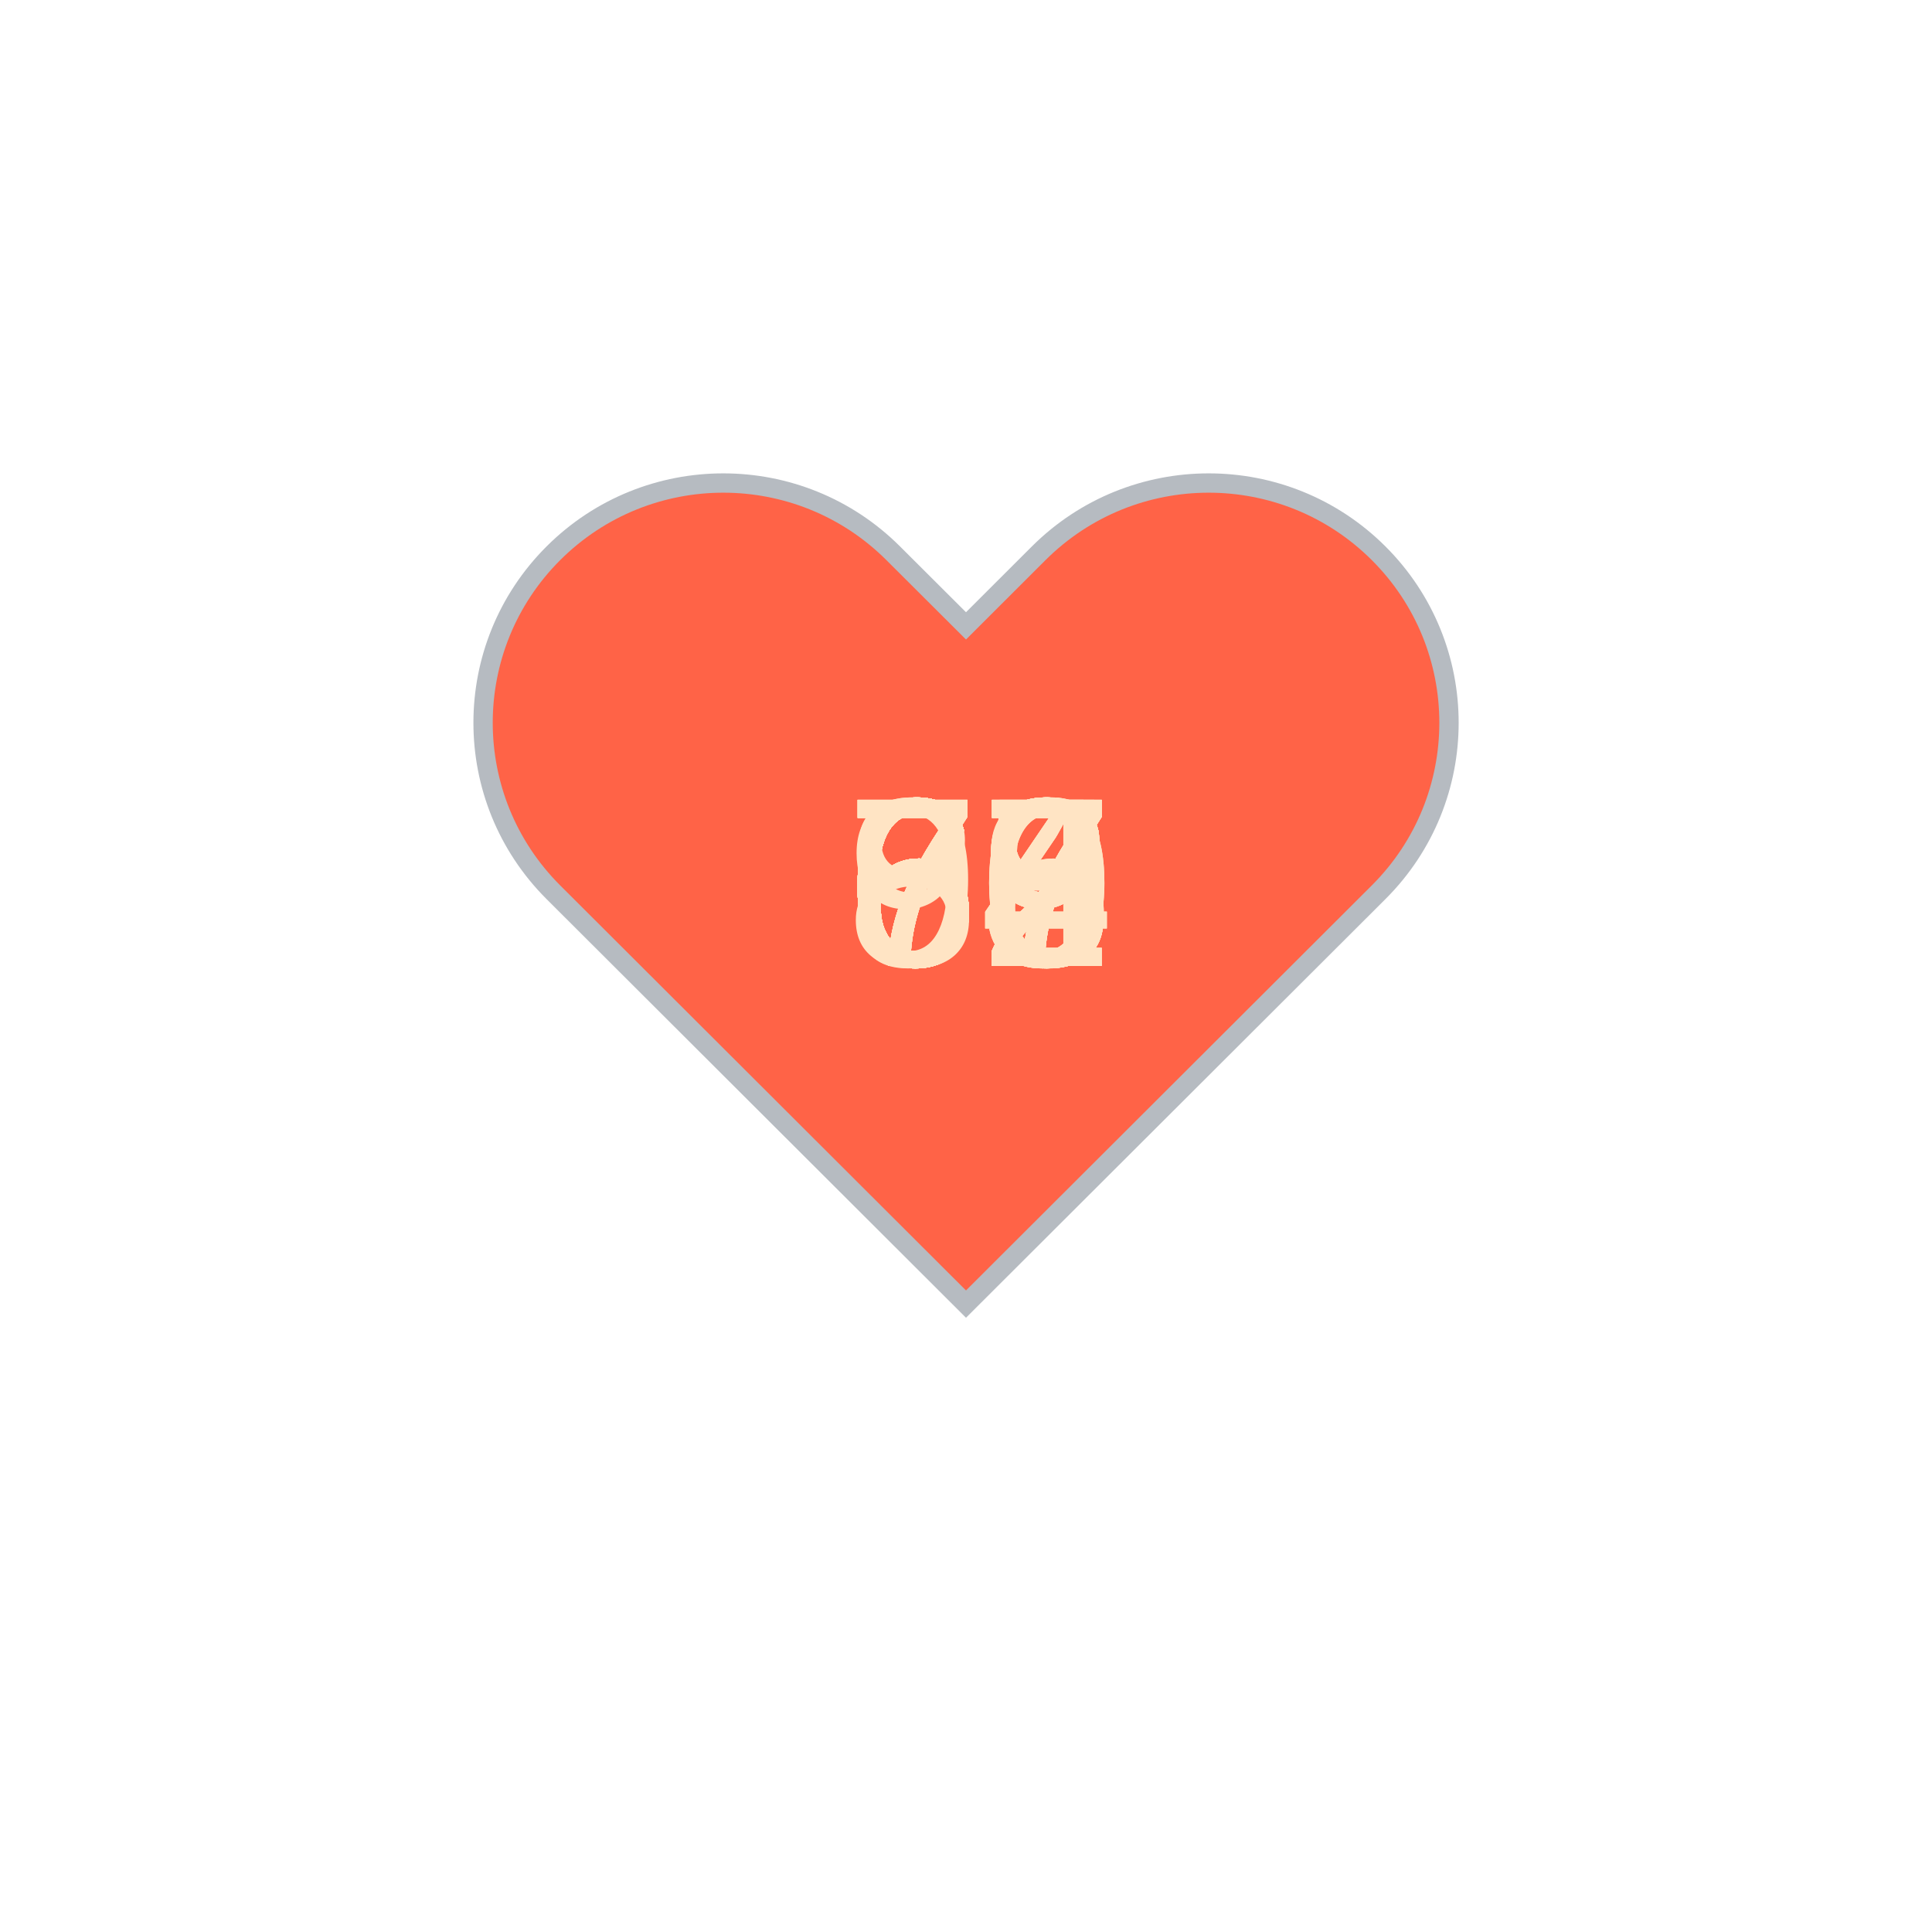
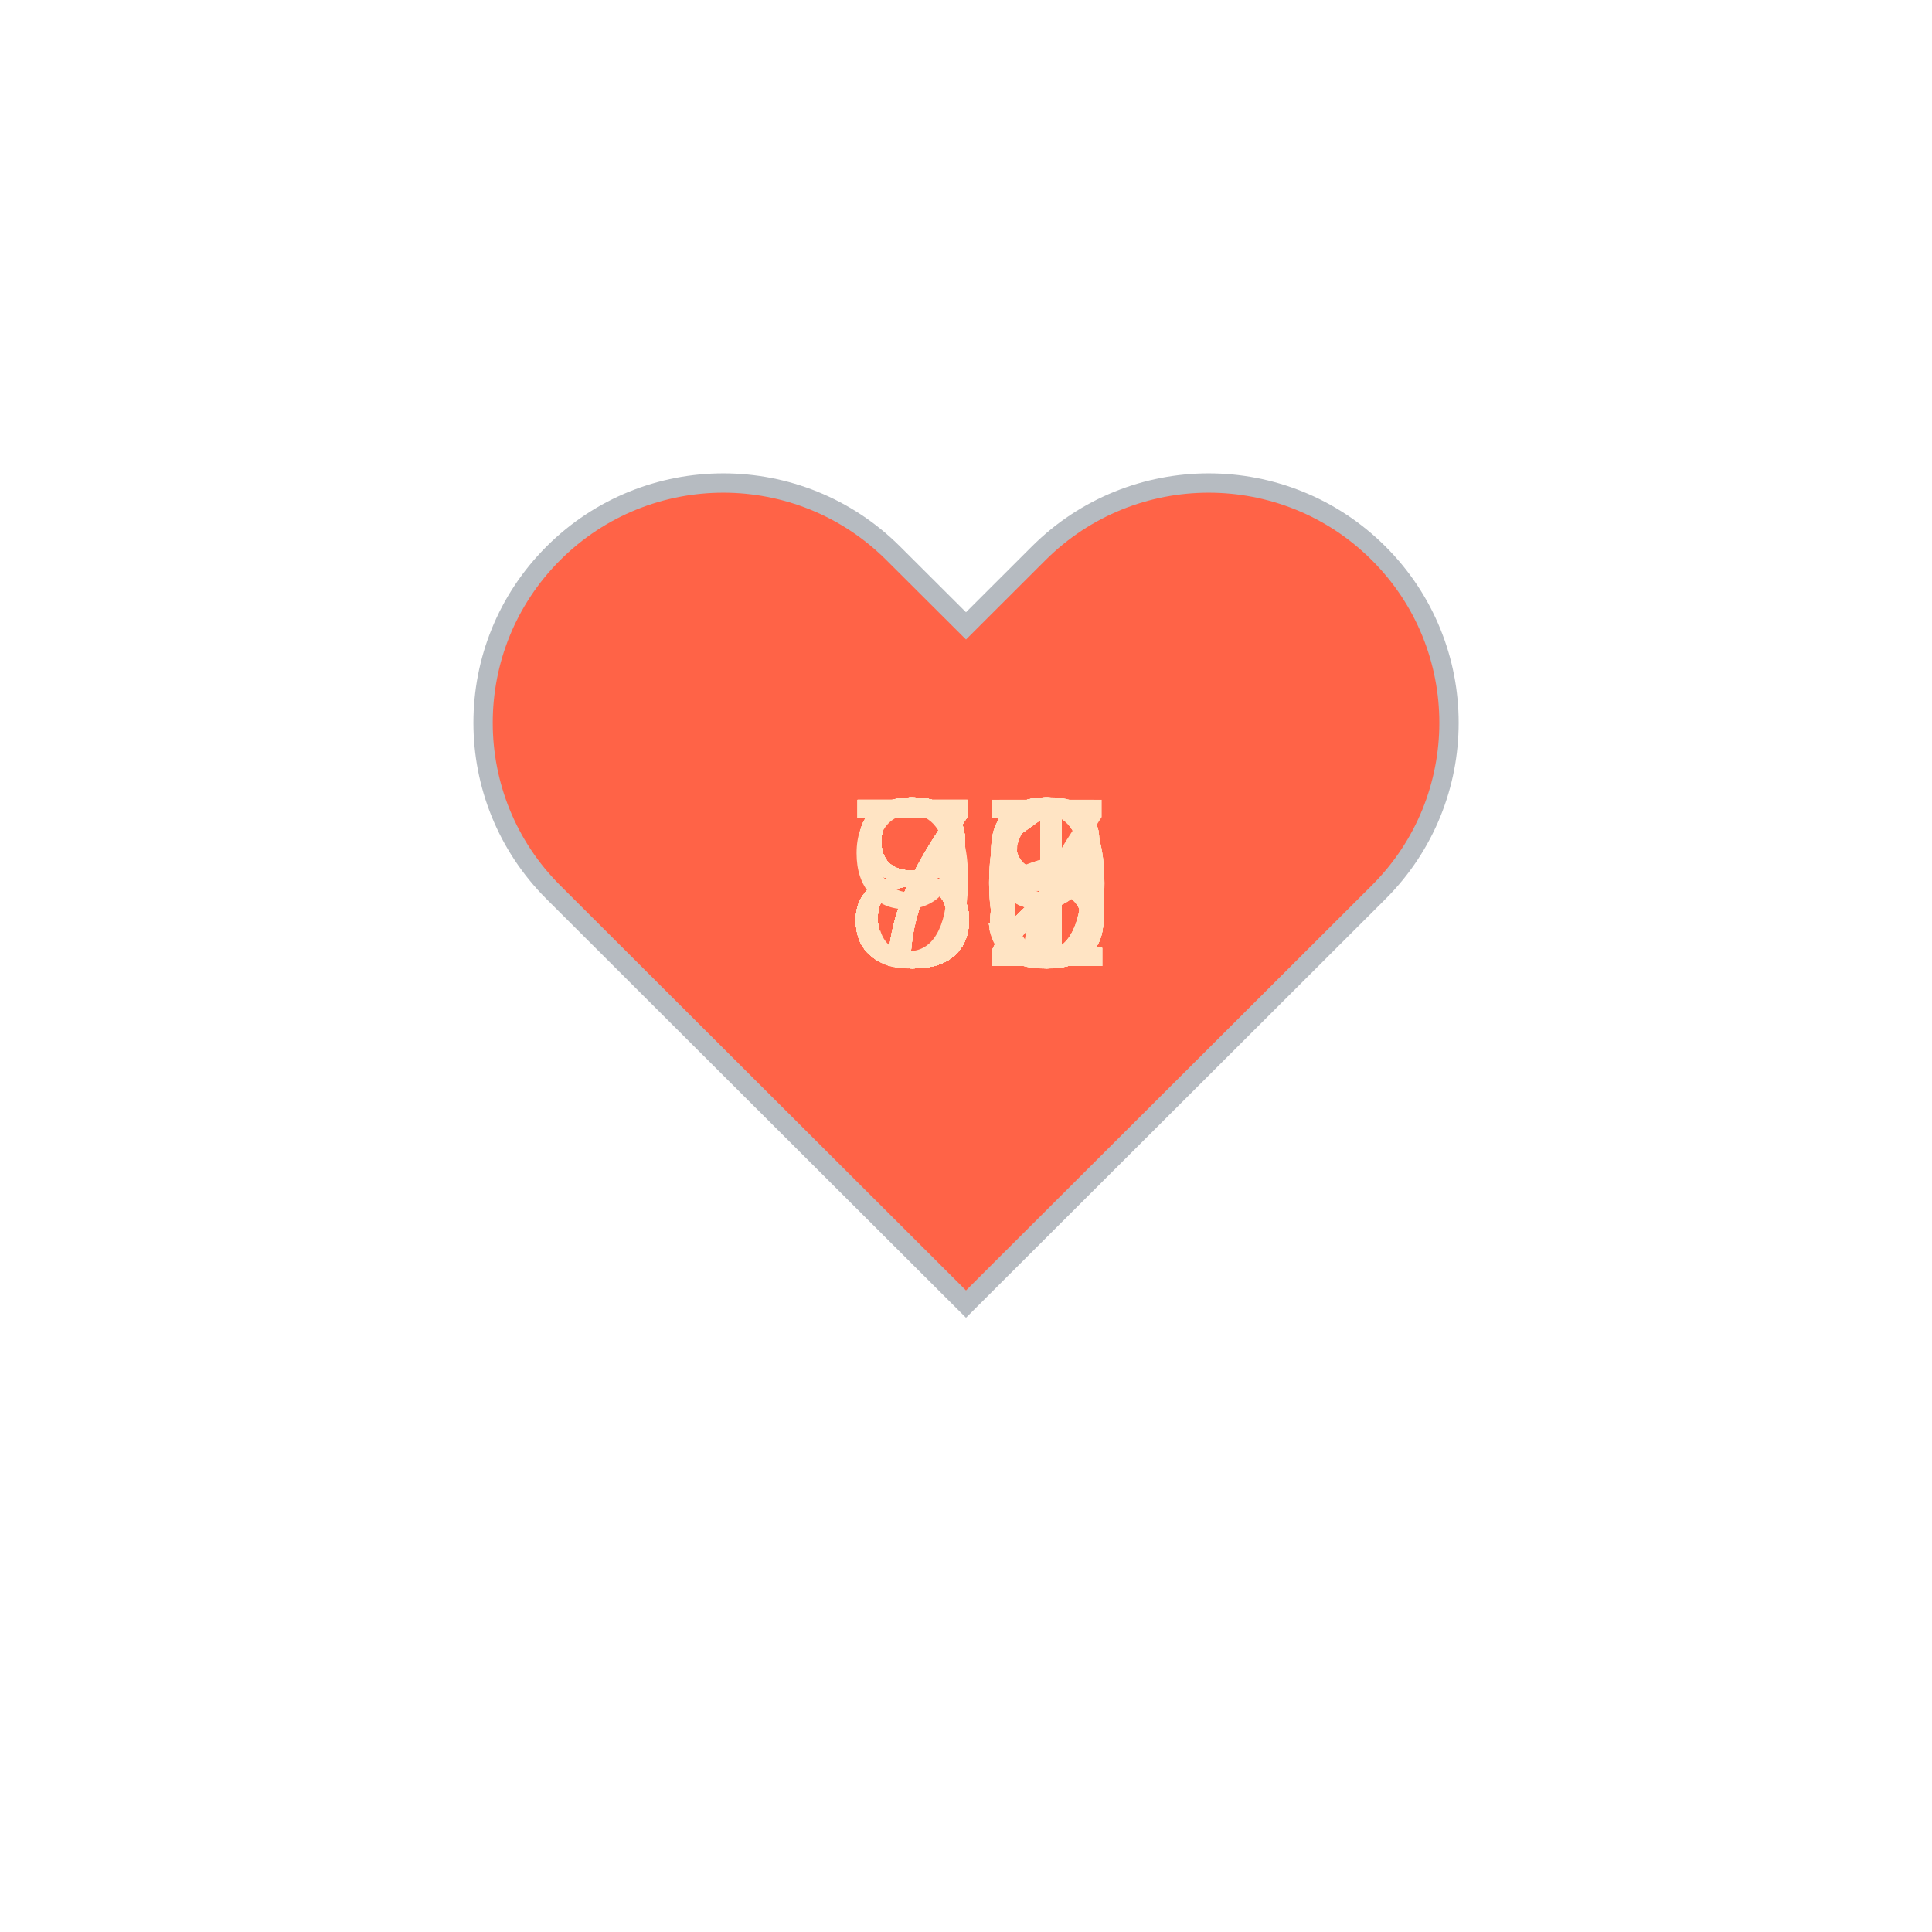
<svg xmlns="http://www.w3.org/2000/svg" baseProfile="full" height="150" version="1.1" viewBox="0,0,200,200" width="150">
  <defs />
  <g transform="translate(100 100)">
    <path d="M92.71,7.27L92.71,7.27c-9.71-9.69-25.46-9.69-35.18,0L50,14.79l-7.54-7.52C32.75-2.42,17-2.42,7.29,7.27v0 c-9.71,9.69-9.71,25.41,0,35.1L50,85l42.71-42.63C102.43,32.68,102.43,16.96,92.71,7.27z" fill="tomato" stroke="#B6BBC1" stroke-width="2" transform="translate(-50 -50)" />
    <animateTransform additive="sum" attributeName="transform" dur="1.2s" repeatCount="indefinite" type="scale" values="1; 1.5; 1.25; 1.5; 1.5; 1;" />
-     <text fill="bisque" style="font-size:25px; font-family:Arial" transform="translate(-12.5 0)">64<animate attributeName="visibility" dur="36.0s" keyTimes="0;0.03;0.07;0.1;0.13;0.17;0.2;0.23;0.27;0.3;0.33;0.37;0.4;0.43;0.47;0.5;0.53;0.57;0.6;0.63;0.67;0.7;0.73;0.77;0.8;0.83;0.87;0.9;0.93;0.97;1.0" repeatCount="indefinite" values="visible;hidden;hidden;hidden;hidden;hidden;hidden;hidden;hidden;hidden;hidden;hidden;hidden;hidden;hidden;hidden;hidden;hidden;hidden;hidden;hidden;hidden;hidden;hidden;hidden;hidden;hidden;hidden;hidden;hidden;hidden" />
+     <text fill="bisque" style="font-size:25px; font-family:Arial" transform="translate(-12.5 0)">81<animate attributeName="visibility" dur="36.0s" keyTimes="0;0.03;0.07;0.1;0.13;0.17;0.2;0.23;0.27;0.3;0.33;0.37;0.4;0.43;0.47;0.5;0.53;0.57;0.6;0.63;0.67;0.7;0.73;0.77;0.8;0.83;0.87;0.9;0.93;0.97;1.0" repeatCount="indefinite" values="visible;hidden;hidden;hidden;hidden;hidden;hidden;hidden;hidden;hidden;hidden;hidden;hidden;hidden;hidden;hidden;hidden;hidden;hidden;hidden;hidden;hidden;hidden;hidden;hidden;hidden;hidden;hidden;hidden;hidden;hidden" />
    </text>
-     <text fill="bisque" style="font-size:25px; font-family:Arial" transform="translate(-12.5 0)">64<animate attributeName="visibility" dur="36.0s" keyTimes="0;0.03;0.07;0.1;0.13;0.17;0.2;0.23;0.27;0.3;0.33;0.37;0.4;0.43;0.47;0.5;0.53;0.57;0.6;0.63;0.67;0.7;0.73;0.77;0.8;0.83;0.87;0.9;0.93;0.97;1.0" repeatCount="indefinite" values="hidden;visible;hidden;hidden;hidden;hidden;hidden;hidden;hidden;hidden;hidden;hidden;hidden;hidden;hidden;hidden;hidden;hidden;hidden;hidden;hidden;hidden;hidden;hidden;hidden;hidden;hidden;hidden;hidden;hidden;hidden" />
+     <text fill="bisque" style="font-size:25px; font-family:Arial" transform="translate(-12.5 0)">82<animate attributeName="visibility" dur="36.0s" keyTimes="0;0.03;0.07;0.1;0.13;0.17;0.2;0.23;0.27;0.3;0.33;0.37;0.4;0.43;0.47;0.5;0.53;0.57;0.6;0.63;0.67;0.7;0.73;0.77;0.8;0.83;0.87;0.9;0.93;0.97;1.0" repeatCount="indefinite" values="hidden;visible;hidden;hidden;hidden;hidden;hidden;hidden;hidden;hidden;hidden;hidden;hidden;hidden;hidden;hidden;hidden;hidden;hidden;hidden;hidden;hidden;hidden;hidden;hidden;hidden;hidden;hidden;hidden;hidden;hidden" />
    </text>
-     <text fill="bisque" style="font-size:25px; font-family:Arial" transform="translate(-12.5 0)">62<animate attributeName="visibility" dur="36.0s" keyTimes="0;0.03;0.07;0.1;0.13;0.17;0.2;0.23;0.27;0.3;0.33;0.37;0.4;0.43;0.47;0.5;0.53;0.57;0.6;0.63;0.67;0.7;0.73;0.77;0.8;0.83;0.87;0.9;0.93;0.97;1.0" repeatCount="indefinite" values="hidden;hidden;visible;hidden;hidden;hidden;hidden;hidden;hidden;hidden;hidden;hidden;hidden;hidden;hidden;hidden;hidden;hidden;hidden;hidden;hidden;hidden;hidden;hidden;hidden;hidden;hidden;hidden;hidden;hidden;hidden" />
+     <text fill="bisque" style="font-size:25px; font-family:Arial" transform="translate(-12.5 0)">81<animate attributeName="visibility" dur="36.0s" keyTimes="0;0.03;0.07;0.1;0.13;0.17;0.2;0.23;0.27;0.3;0.33;0.37;0.4;0.43;0.47;0.5;0.53;0.57;0.6;0.63;0.67;0.7;0.73;0.77;0.8;0.83;0.87;0.9;0.93;0.97;1.0" repeatCount="indefinite" values="hidden;hidden;visible;hidden;hidden;hidden;hidden;hidden;hidden;hidden;hidden;hidden;hidden;hidden;hidden;hidden;hidden;hidden;hidden;hidden;hidden;hidden;hidden;hidden;hidden;hidden;hidden;hidden;hidden;hidden;hidden" />
    </text>
-     <text fill="bisque" style="font-size:25px; font-family:Arial" transform="translate(-12.5 0)">64<animate attributeName="visibility" dur="36.0s" keyTimes="0;0.03;0.07;0.1;0.13;0.17;0.2;0.23;0.27;0.3;0.33;0.37;0.4;0.43;0.47;0.5;0.53;0.57;0.6;0.63;0.67;0.7;0.73;0.77;0.8;0.83;0.87;0.9;0.93;0.97;1.0" repeatCount="indefinite" values="hidden;hidden;hidden;visible;hidden;hidden;hidden;hidden;hidden;hidden;hidden;hidden;hidden;hidden;hidden;hidden;hidden;hidden;hidden;hidden;hidden;hidden;hidden;hidden;hidden;hidden;hidden;hidden;hidden;hidden;hidden" />
+     <text fill="bisque" style="font-size:25px; font-family:Arial" transform="translate(-12.5 0)">79<animate attributeName="visibility" dur="36.0s" keyTimes="0;0.03;0.07;0.1;0.13;0.17;0.2;0.23;0.27;0.3;0.33;0.37;0.4;0.43;0.47;0.5;0.53;0.57;0.6;0.63;0.67;0.7;0.73;0.77;0.8;0.83;0.87;0.9;0.93;0.97;1.0" repeatCount="indefinite" values="hidden;hidden;hidden;visible;hidden;hidden;hidden;hidden;hidden;hidden;hidden;hidden;hidden;hidden;hidden;hidden;hidden;hidden;hidden;hidden;hidden;hidden;hidden;hidden;hidden;hidden;hidden;hidden;hidden;hidden;hidden" />
    </text>
-     <text fill="bisque" style="font-size:25px; font-family:Arial" transform="translate(-12.5 0)">66<animate attributeName="visibility" dur="36.0s" keyTimes="0;0.03;0.07;0.1;0.13;0.17;0.2;0.23;0.27;0.3;0.33;0.37;0.4;0.43;0.47;0.5;0.53;0.57;0.6;0.63;0.67;0.7;0.73;0.77;0.8;0.83;0.87;0.9;0.93;0.97;1.0" repeatCount="indefinite" values="hidden;hidden;hidden;hidden;visible;hidden;hidden;hidden;hidden;hidden;hidden;hidden;hidden;hidden;hidden;hidden;hidden;hidden;hidden;hidden;hidden;hidden;hidden;hidden;hidden;hidden;hidden;hidden;hidden;hidden;hidden" />
+     <text fill="bisque" style="font-size:25px; font-family:Arial" transform="translate(-12.5 0)">78<animate attributeName="visibility" dur="36.0s" keyTimes="0;0.03;0.07;0.1;0.13;0.17;0.2;0.23;0.27;0.3;0.33;0.37;0.4;0.43;0.47;0.5;0.53;0.57;0.6;0.63;0.67;0.7;0.73;0.77;0.8;0.83;0.87;0.9;0.93;0.97;1.0" repeatCount="indefinite" values="hidden;hidden;hidden;hidden;visible;hidden;hidden;hidden;hidden;hidden;hidden;hidden;hidden;hidden;hidden;hidden;hidden;hidden;hidden;hidden;hidden;hidden;hidden;hidden;hidden;hidden;hidden;hidden;hidden;hidden;hidden" />
    </text>
-     <text fill="bisque" style="font-size:25px; font-family:Arial" transform="translate(-12.5 0)">65<animate attributeName="visibility" dur="36.0s" keyTimes="0;0.03;0.07;0.1;0.13;0.17;0.2;0.23;0.27;0.3;0.33;0.37;0.4;0.43;0.47;0.5;0.53;0.57;0.6;0.63;0.67;0.7;0.73;0.77;0.8;0.83;0.87;0.9;0.93;0.97;1.0" repeatCount="indefinite" values="hidden;hidden;hidden;hidden;hidden;visible;hidden;hidden;hidden;hidden;hidden;hidden;hidden;hidden;hidden;hidden;hidden;hidden;hidden;hidden;hidden;hidden;hidden;hidden;hidden;hidden;hidden;hidden;hidden;hidden;hidden" />
+     <text fill="bisque" style="font-size:25px; font-family:Arial" transform="translate(-12.5 0)">78<animate attributeName="visibility" dur="36.0s" keyTimes="0;0.03;0.07;0.1;0.13;0.17;0.2;0.23;0.27;0.3;0.33;0.37;0.4;0.43;0.47;0.5;0.53;0.57;0.6;0.63;0.67;0.7;0.73;0.77;0.8;0.83;0.87;0.9;0.93;0.97;1.0" repeatCount="indefinite" values="hidden;hidden;hidden;hidden;hidden;visible;hidden;hidden;hidden;hidden;hidden;hidden;hidden;hidden;hidden;hidden;hidden;hidden;hidden;hidden;hidden;hidden;hidden;hidden;hidden;hidden;hidden;hidden;hidden;hidden;hidden" />
    </text>
-     <text fill="bisque" style="font-size:25px; font-family:Arial" transform="translate(-12.5 0)">67<animate attributeName="visibility" dur="36.0s" keyTimes="0;0.03;0.07;0.1;0.13;0.17;0.2;0.23;0.27;0.3;0.33;0.37;0.4;0.43;0.47;0.5;0.53;0.57;0.6;0.63;0.67;0.7;0.73;0.77;0.8;0.83;0.87;0.9;0.93;0.97;1.0" repeatCount="indefinite" values="hidden;hidden;hidden;hidden;hidden;hidden;visible;hidden;hidden;hidden;hidden;hidden;hidden;hidden;hidden;hidden;hidden;hidden;hidden;hidden;hidden;hidden;hidden;hidden;hidden;hidden;hidden;hidden;hidden;hidden;hidden" />
+     <text fill="bisque" style="font-size:25px; font-family:Arial" transform="translate(-12.5 0)">79<animate attributeName="visibility" dur="36.0s" keyTimes="0;0.03;0.07;0.1;0.13;0.17;0.2;0.23;0.27;0.3;0.33;0.37;0.4;0.43;0.47;0.5;0.53;0.57;0.6;0.63;0.67;0.7;0.73;0.77;0.8;0.83;0.87;0.9;0.93;0.97;1.0" repeatCount="indefinite" values="hidden;hidden;hidden;hidden;hidden;hidden;visible;hidden;hidden;hidden;hidden;hidden;hidden;hidden;hidden;hidden;hidden;hidden;hidden;hidden;hidden;hidden;hidden;hidden;hidden;hidden;hidden;hidden;hidden;hidden;hidden" />
    </text>
-     <text fill="bisque" style="font-size:25px; font-family:Arial" transform="translate(-12.5 0)">72<animate attributeName="visibility" dur="36.0s" keyTimes="0;0.03;0.07;0.1;0.13;0.17;0.2;0.23;0.27;0.3;0.33;0.37;0.4;0.43;0.47;0.5;0.53;0.57;0.6;0.63;0.67;0.7;0.73;0.77;0.8;0.83;0.87;0.9;0.93;0.97;1.0" repeatCount="indefinite" values="hidden;hidden;hidden;hidden;hidden;hidden;hidden;visible;hidden;hidden;hidden;hidden;hidden;hidden;hidden;hidden;hidden;hidden;hidden;hidden;hidden;hidden;hidden;hidden;hidden;hidden;hidden;hidden;hidden;hidden;hidden" />
+     <text fill="bisque" style="font-size:25px; font-family:Arial" transform="translate(-12.5 0)">82<animate attributeName="visibility" dur="36.0s" keyTimes="0;0.03;0.07;0.1;0.13;0.17;0.2;0.23;0.27;0.3;0.33;0.37;0.4;0.43;0.47;0.5;0.53;0.57;0.6;0.63;0.67;0.7;0.73;0.77;0.8;0.83;0.87;0.9;0.93;0.97;1.0" repeatCount="indefinite" values="hidden;hidden;hidden;hidden;hidden;hidden;hidden;visible;hidden;hidden;hidden;hidden;hidden;hidden;hidden;hidden;hidden;hidden;hidden;hidden;hidden;hidden;hidden;hidden;hidden;hidden;hidden;hidden;hidden;hidden;hidden" />
    </text>
-     <text fill="bisque" style="font-size:25px; font-family:Arial" transform="translate(-12.5 0)">72<animate attributeName="visibility" dur="36.0s" keyTimes="0;0.03;0.07;0.1;0.13;0.17;0.2;0.23;0.27;0.3;0.33;0.37;0.4;0.43;0.47;0.5;0.53;0.57;0.6;0.63;0.67;0.7;0.73;0.77;0.8;0.83;0.87;0.9;0.93;0.97;1.0" repeatCount="indefinite" values="hidden;hidden;hidden;hidden;hidden;hidden;hidden;hidden;visible;hidden;hidden;hidden;hidden;hidden;hidden;hidden;hidden;hidden;hidden;hidden;hidden;hidden;hidden;hidden;hidden;hidden;hidden;hidden;hidden;hidden;hidden" />
+     <text fill="bisque" style="font-size:25px; font-family:Arial" transform="translate(-12.5 0)">80<animate attributeName="visibility" dur="36.0s" keyTimes="0;0.03;0.07;0.1;0.13;0.17;0.2;0.23;0.27;0.3;0.33;0.37;0.4;0.43;0.47;0.5;0.53;0.57;0.6;0.63;0.67;0.7;0.73;0.77;0.8;0.83;0.87;0.9;0.93;0.97;1.0" repeatCount="indefinite" values="hidden;hidden;hidden;hidden;hidden;hidden;hidden;hidden;visible;hidden;hidden;hidden;hidden;hidden;hidden;hidden;hidden;hidden;hidden;hidden;hidden;hidden;hidden;hidden;hidden;hidden;hidden;hidden;hidden;hidden;hidden" />
    </text>
-     <text fill="bisque" style="font-size:25px; font-family:Arial" transform="translate(-12.5 0)">68<animate attributeName="visibility" dur="36.0s" keyTimes="0;0.03;0.07;0.1;0.13;0.17;0.2;0.23;0.27;0.3;0.33;0.37;0.4;0.43;0.47;0.5;0.53;0.57;0.6;0.63;0.67;0.7;0.73;0.77;0.8;0.83;0.87;0.9;0.93;0.97;1.0" repeatCount="indefinite" values="hidden;hidden;hidden;hidden;hidden;hidden;hidden;hidden;hidden;visible;hidden;hidden;hidden;hidden;hidden;hidden;hidden;hidden;hidden;hidden;hidden;hidden;hidden;hidden;hidden;hidden;hidden;hidden;hidden;hidden;hidden" />
+     <text fill="bisque" style="font-size:25px; font-family:Arial" transform="translate(-12.5 0)">76<animate attributeName="visibility" dur="36.0s" keyTimes="0;0.03;0.07;0.1;0.13;0.17;0.2;0.23;0.27;0.3;0.33;0.37;0.4;0.43;0.47;0.5;0.53;0.57;0.6;0.63;0.67;0.7;0.73;0.77;0.8;0.83;0.87;0.9;0.93;0.97;1.0" repeatCount="indefinite" values="hidden;hidden;hidden;hidden;hidden;hidden;hidden;hidden;hidden;visible;hidden;hidden;hidden;hidden;hidden;hidden;hidden;hidden;hidden;hidden;hidden;hidden;hidden;hidden;hidden;hidden;hidden;hidden;hidden;hidden;hidden" />
    </text>
-     <text fill="bisque" style="font-size:25px; font-family:Arial" transform="translate(-12.5 0)">69<animate attributeName="visibility" dur="36.0s" keyTimes="0;0.03;0.07;0.1;0.13;0.17;0.2;0.23;0.27;0.3;0.33;0.37;0.4;0.43;0.47;0.5;0.53;0.57;0.6;0.63;0.67;0.7;0.73;0.77;0.8;0.83;0.87;0.9;0.93;0.97;1.0" repeatCount="indefinite" values="hidden;hidden;hidden;hidden;hidden;hidden;hidden;hidden;hidden;hidden;visible;hidden;hidden;hidden;hidden;hidden;hidden;hidden;hidden;hidden;hidden;hidden;hidden;hidden;hidden;hidden;hidden;hidden;hidden;hidden;hidden" />
+     <text fill="bisque" style="font-size:25px; font-family:Arial" transform="translate(-12.5 0)">81<animate attributeName="visibility" dur="36.0s" keyTimes="0;0.03;0.07;0.1;0.13;0.17;0.2;0.23;0.27;0.3;0.33;0.37;0.4;0.43;0.47;0.5;0.53;0.57;0.6;0.63;0.67;0.7;0.73;0.77;0.8;0.83;0.87;0.9;0.93;0.97;1.0" repeatCount="indefinite" values="hidden;hidden;hidden;hidden;hidden;hidden;hidden;hidden;hidden;hidden;visible;hidden;hidden;hidden;hidden;hidden;hidden;hidden;hidden;hidden;hidden;hidden;hidden;hidden;hidden;hidden;hidden;hidden;hidden;hidden;hidden" />
    </text>
-     <text fill="bisque" style="font-size:25px; font-family:Arial" transform="translate(-12.5 0)">77<animate attributeName="visibility" dur="36.0s" keyTimes="0;0.03;0.07;0.1;0.13;0.17;0.2;0.23;0.27;0.3;0.33;0.37;0.4;0.43;0.47;0.5;0.53;0.57;0.6;0.63;0.67;0.7;0.73;0.77;0.8;0.83;0.87;0.9;0.93;0.97;1.0" repeatCount="indefinite" values="hidden;hidden;hidden;hidden;hidden;hidden;hidden;hidden;hidden;hidden;hidden;visible;hidden;hidden;hidden;hidden;hidden;hidden;hidden;hidden;hidden;hidden;hidden;hidden;hidden;hidden;hidden;hidden;hidden;hidden;hidden" />
+     <text fill="bisque" style="font-size:25px; font-family:Arial" transform="translate(-12.5 0)">83<animate attributeName="visibility" dur="36.0s" keyTimes="0;0.03;0.07;0.1;0.13;0.17;0.2;0.23;0.27;0.3;0.33;0.37;0.4;0.43;0.47;0.5;0.53;0.57;0.6;0.63;0.67;0.7;0.73;0.77;0.8;0.83;0.87;0.9;0.93;0.97;1.0" repeatCount="indefinite" values="hidden;hidden;hidden;hidden;hidden;hidden;hidden;hidden;hidden;hidden;hidden;visible;hidden;hidden;hidden;hidden;hidden;hidden;hidden;hidden;hidden;hidden;hidden;hidden;hidden;hidden;hidden;hidden;hidden;hidden;hidden" />
    </text>
-     <text fill="bisque" style="font-size:25px; font-family:Arial" transform="translate(-12.5 0)">69<animate attributeName="visibility" dur="36.0s" keyTimes="0;0.03;0.07;0.1;0.13;0.17;0.2;0.23;0.27;0.3;0.33;0.37;0.4;0.43;0.47;0.5;0.53;0.57;0.6;0.63;0.67;0.7;0.73;0.77;0.8;0.83;0.87;0.9;0.93;0.97;1.0" repeatCount="indefinite" values="hidden;hidden;hidden;hidden;hidden;hidden;hidden;hidden;hidden;hidden;hidden;hidden;visible;hidden;hidden;hidden;hidden;hidden;hidden;hidden;hidden;hidden;hidden;hidden;hidden;hidden;hidden;hidden;hidden;hidden;hidden" />
+     <text fill="bisque" style="font-size:25px; font-family:Arial" transform="translate(-12.5 0)">81<animate attributeName="visibility" dur="36.0s" keyTimes="0;0.03;0.07;0.1;0.13;0.17;0.2;0.23;0.27;0.3;0.33;0.37;0.4;0.43;0.47;0.5;0.53;0.57;0.6;0.63;0.67;0.7;0.73;0.77;0.8;0.83;0.87;0.9;0.93;0.97;1.0" repeatCount="indefinite" values="hidden;hidden;hidden;hidden;hidden;hidden;hidden;hidden;hidden;hidden;hidden;hidden;visible;hidden;hidden;hidden;hidden;hidden;hidden;hidden;hidden;hidden;hidden;hidden;hidden;hidden;hidden;hidden;hidden;hidden;hidden" />
    </text>
-     <text fill="bisque" style="font-size:25px; font-family:Arial" transform="translate(-12.5 0)">68<animate attributeName="visibility" dur="36.0s" keyTimes="0;0.03;0.07;0.1;0.13;0.17;0.2;0.23;0.27;0.3;0.33;0.37;0.4;0.43;0.47;0.5;0.53;0.57;0.6;0.63;0.67;0.7;0.73;0.77;0.8;0.83;0.87;0.9;0.93;0.97;1.0" repeatCount="indefinite" values="hidden;hidden;hidden;hidden;hidden;hidden;hidden;hidden;hidden;hidden;hidden;hidden;hidden;visible;hidden;hidden;hidden;hidden;hidden;hidden;hidden;hidden;hidden;hidden;hidden;hidden;hidden;hidden;hidden;hidden;hidden" />
+     <text fill="bisque" style="font-size:25px; font-family:Arial" transform="translate(-12.5 0)">81<animate attributeName="visibility" dur="36.0s" keyTimes="0;0.03;0.07;0.1;0.13;0.17;0.2;0.23;0.27;0.3;0.33;0.37;0.4;0.43;0.47;0.5;0.53;0.57;0.6;0.63;0.67;0.7;0.73;0.77;0.8;0.83;0.87;0.9;0.93;0.97;1.0" repeatCount="indefinite" values="hidden;hidden;hidden;hidden;hidden;hidden;hidden;hidden;hidden;hidden;hidden;hidden;hidden;visible;hidden;hidden;hidden;hidden;hidden;hidden;hidden;hidden;hidden;hidden;hidden;hidden;hidden;hidden;hidden;hidden;hidden" />
    </text>
-     <text fill="bisque" style="font-size:25px; font-family:Arial" transform="translate(-12.5 0)">70<animate attributeName="visibility" dur="36.0s" keyTimes="0;0.03;0.07;0.1;0.13;0.17;0.2;0.23;0.27;0.3;0.33;0.37;0.4;0.43;0.47;0.5;0.53;0.57;0.6;0.63;0.67;0.7;0.73;0.77;0.8;0.83;0.87;0.9;0.93;0.97;1.0" repeatCount="indefinite" values="hidden;hidden;hidden;hidden;hidden;hidden;hidden;hidden;hidden;hidden;hidden;hidden;hidden;hidden;visible;hidden;hidden;hidden;hidden;hidden;hidden;hidden;hidden;hidden;hidden;hidden;hidden;hidden;hidden;hidden;hidden" />
+     <text fill="bisque" style="font-size:25px; font-family:Arial" transform="translate(-12.5 0)">83<animate attributeName="visibility" dur="36.0s" keyTimes="0;0.03;0.07;0.1;0.13;0.17;0.2;0.23;0.27;0.3;0.33;0.37;0.4;0.43;0.47;0.5;0.53;0.57;0.6;0.63;0.67;0.7;0.73;0.77;0.8;0.83;0.87;0.9;0.93;0.97;1.0" repeatCount="indefinite" values="hidden;hidden;hidden;hidden;hidden;hidden;hidden;hidden;hidden;hidden;hidden;hidden;hidden;hidden;visible;hidden;hidden;hidden;hidden;hidden;hidden;hidden;hidden;hidden;hidden;hidden;hidden;hidden;hidden;hidden;hidden" />
    </text>
-     <text fill="bisque" style="font-size:25px; font-family:Arial" transform="translate(-12.5 0)">68<animate attributeName="visibility" dur="36.0s" keyTimes="0;0.03;0.07;0.1;0.13;0.17;0.2;0.23;0.27;0.3;0.33;0.37;0.4;0.43;0.47;0.5;0.53;0.57;0.6;0.63;0.67;0.7;0.73;0.77;0.8;0.83;0.87;0.9;0.93;0.97;1.0" repeatCount="indefinite" values="hidden;hidden;hidden;hidden;hidden;hidden;hidden;hidden;hidden;hidden;hidden;hidden;hidden;hidden;hidden;visible;hidden;hidden;hidden;hidden;hidden;hidden;hidden;hidden;hidden;hidden;hidden;hidden;hidden;hidden;hidden" />
+     <text fill="bisque" style="font-size:25px; font-family:Arial" transform="translate(-12.5 0)">75<animate attributeName="visibility" dur="36.0s" keyTimes="0;0.03;0.07;0.1;0.13;0.17;0.2;0.23;0.27;0.3;0.33;0.37;0.4;0.43;0.47;0.5;0.53;0.57;0.6;0.63;0.67;0.7;0.73;0.77;0.8;0.83;0.87;0.9;0.93;0.97;1.0" repeatCount="indefinite" values="hidden;hidden;hidden;hidden;hidden;hidden;hidden;hidden;hidden;hidden;hidden;hidden;hidden;hidden;hidden;visible;hidden;hidden;hidden;hidden;hidden;hidden;hidden;hidden;hidden;hidden;hidden;hidden;hidden;hidden;hidden" />
    </text>
-     <text fill="bisque" style="font-size:25px; font-family:Arial" transform="translate(-12.5 0)">68<animate attributeName="visibility" dur="36.0s" keyTimes="0;0.03;0.07;0.1;0.13;0.17;0.2;0.23;0.27;0.3;0.33;0.37;0.4;0.43;0.47;0.5;0.53;0.57;0.6;0.63;0.67;0.7;0.73;0.77;0.8;0.83;0.87;0.9;0.93;0.97;1.0" repeatCount="indefinite" values="hidden;hidden;hidden;hidden;hidden;hidden;hidden;hidden;hidden;hidden;hidden;hidden;hidden;hidden;hidden;hidden;visible;hidden;hidden;hidden;hidden;hidden;hidden;hidden;hidden;hidden;hidden;hidden;hidden;hidden;hidden" />
+     <text fill="bisque" style="font-size:25px; font-family:Arial" transform="translate(-12.5 0)">82<animate attributeName="visibility" dur="36.0s" keyTimes="0;0.03;0.07;0.1;0.13;0.17;0.2;0.23;0.27;0.3;0.33;0.37;0.4;0.43;0.47;0.5;0.53;0.57;0.6;0.63;0.67;0.7;0.73;0.77;0.8;0.83;0.87;0.9;0.93;0.97;1.0" repeatCount="indefinite" values="hidden;hidden;hidden;hidden;hidden;hidden;hidden;hidden;hidden;hidden;hidden;hidden;hidden;hidden;hidden;hidden;visible;hidden;hidden;hidden;hidden;hidden;hidden;hidden;hidden;hidden;hidden;hidden;hidden;hidden;hidden" />
    </text>
-     <text fill="bisque" style="font-size:25px; font-family:Arial" transform="translate(-12.5 0)">65<animate attributeName="visibility" dur="36.0s" keyTimes="0;0.03;0.07;0.1;0.13;0.17;0.2;0.23;0.27;0.3;0.33;0.37;0.4;0.43;0.47;0.5;0.53;0.57;0.6;0.63;0.67;0.7;0.73;0.77;0.8;0.83;0.87;0.9;0.93;0.97;1.0" repeatCount="indefinite" values="hidden;hidden;hidden;hidden;hidden;hidden;hidden;hidden;hidden;hidden;hidden;hidden;hidden;hidden;hidden;hidden;hidden;visible;hidden;hidden;hidden;hidden;hidden;hidden;hidden;hidden;hidden;hidden;hidden;hidden;hidden" />
+     <text fill="bisque" style="font-size:25px; font-family:Arial" transform="translate(-12.5 0)">79<animate attributeName="visibility" dur="36.0s" keyTimes="0;0.03;0.07;0.1;0.13;0.17;0.2;0.23;0.27;0.3;0.33;0.37;0.4;0.43;0.47;0.5;0.53;0.57;0.6;0.63;0.67;0.7;0.73;0.77;0.8;0.83;0.87;0.9;0.93;0.97;1.0" repeatCount="indefinite" values="hidden;hidden;hidden;hidden;hidden;hidden;hidden;hidden;hidden;hidden;hidden;hidden;hidden;hidden;hidden;hidden;hidden;visible;hidden;hidden;hidden;hidden;hidden;hidden;hidden;hidden;hidden;hidden;hidden;hidden;hidden" />
    </text>
-     <text fill="bisque" style="font-size:25px; font-family:Arial" transform="translate(-12.5 0)">68<animate attributeName="visibility" dur="36.0s" keyTimes="0;0.03;0.07;0.1;0.13;0.17;0.2;0.23;0.27;0.3;0.33;0.37;0.4;0.43;0.47;0.5;0.53;0.57;0.6;0.63;0.67;0.7;0.73;0.77;0.8;0.83;0.87;0.9;0.93;0.97;1.0" repeatCount="indefinite" values="hidden;hidden;hidden;hidden;hidden;hidden;hidden;hidden;hidden;hidden;hidden;hidden;hidden;hidden;hidden;hidden;hidden;hidden;visible;hidden;hidden;hidden;hidden;hidden;hidden;hidden;hidden;hidden;hidden;hidden;hidden" />
+     <text fill="bisque" style="font-size:25px; font-family:Arial" transform="translate(-12.5 0)">82<animate attributeName="visibility" dur="36.0s" keyTimes="0;0.03;0.07;0.1;0.13;0.17;0.2;0.23;0.27;0.3;0.33;0.37;0.4;0.43;0.47;0.5;0.53;0.57;0.6;0.63;0.67;0.7;0.73;0.77;0.8;0.83;0.87;0.9;0.93;0.97;1.0" repeatCount="indefinite" values="hidden;hidden;hidden;hidden;hidden;hidden;hidden;hidden;hidden;hidden;hidden;hidden;hidden;hidden;hidden;hidden;hidden;hidden;visible;hidden;hidden;hidden;hidden;hidden;hidden;hidden;hidden;hidden;hidden;hidden;hidden" />
    </text>
-     <text fill="bisque" style="font-size:25px; font-family:Arial" transform="translate(-12.5 0)">67<animate attributeName="visibility" dur="36.0s" keyTimes="0;0.03;0.07;0.1;0.13;0.17;0.2;0.23;0.27;0.3;0.33;0.37;0.4;0.43;0.47;0.5;0.53;0.57;0.6;0.63;0.67;0.7;0.73;0.77;0.8;0.83;0.87;0.9;0.93;0.97;1.0" repeatCount="indefinite" values="hidden;hidden;hidden;hidden;hidden;hidden;hidden;hidden;hidden;hidden;hidden;hidden;hidden;hidden;hidden;hidden;hidden;hidden;hidden;visible;hidden;hidden;hidden;hidden;hidden;hidden;hidden;hidden;hidden;hidden;hidden" />
+     <text fill="bisque" style="font-size:25px; font-family:Arial" transform="translate(-12.5 0)">83<animate attributeName="visibility" dur="36.0s" keyTimes="0;0.03;0.07;0.1;0.13;0.17;0.2;0.23;0.27;0.3;0.33;0.37;0.4;0.43;0.47;0.5;0.53;0.57;0.6;0.63;0.67;0.7;0.73;0.77;0.8;0.83;0.87;0.9;0.93;0.97;1.0" repeatCount="indefinite" values="hidden;hidden;hidden;hidden;hidden;hidden;hidden;hidden;hidden;hidden;hidden;hidden;hidden;hidden;hidden;hidden;hidden;hidden;hidden;visible;hidden;hidden;hidden;hidden;hidden;hidden;hidden;hidden;hidden;hidden;hidden" />
    </text>
-     <text fill="bisque" style="font-size:25px; font-family:Arial" transform="translate(-12.5 0)">67<animate attributeName="visibility" dur="36.0s" keyTimes="0;0.03;0.07;0.1;0.13;0.17;0.2;0.23;0.27;0.3;0.33;0.37;0.4;0.43;0.47;0.5;0.53;0.57;0.6;0.63;0.67;0.7;0.73;0.77;0.8;0.83;0.87;0.9;0.93;0.97;1.0" repeatCount="indefinite" values="hidden;hidden;hidden;hidden;hidden;hidden;hidden;hidden;hidden;hidden;hidden;hidden;hidden;hidden;hidden;hidden;hidden;hidden;hidden;hidden;visible;hidden;hidden;hidden;hidden;hidden;hidden;hidden;hidden;hidden;hidden" />
+     <text fill="bisque" style="font-size:25px; font-family:Arial" transform="translate(-12.5 0)">82<animate attributeName="visibility" dur="36.0s" keyTimes="0;0.03;0.07;0.1;0.13;0.17;0.2;0.23;0.27;0.3;0.33;0.37;0.4;0.43;0.47;0.5;0.53;0.57;0.6;0.63;0.67;0.7;0.73;0.77;0.8;0.83;0.87;0.9;0.93;0.97;1.0" repeatCount="indefinite" values="hidden;hidden;hidden;hidden;hidden;hidden;hidden;hidden;hidden;hidden;hidden;hidden;hidden;hidden;hidden;hidden;hidden;hidden;hidden;hidden;visible;hidden;hidden;hidden;hidden;hidden;hidden;hidden;hidden;hidden;hidden" />
    </text>
-     <text fill="bisque" style="font-size:25px; font-family:Arial" transform="translate(-12.5 0)">66<animate attributeName="visibility" dur="36.0s" keyTimes="0;0.03;0.07;0.1;0.13;0.17;0.2;0.23;0.27;0.3;0.33;0.37;0.4;0.43;0.47;0.5;0.53;0.57;0.6;0.63;0.67;0.7;0.73;0.77;0.8;0.83;0.87;0.9;0.93;0.97;1.0" repeatCount="indefinite" values="hidden;hidden;hidden;hidden;hidden;hidden;hidden;hidden;hidden;hidden;hidden;hidden;hidden;hidden;hidden;hidden;hidden;hidden;hidden;hidden;hidden;visible;hidden;hidden;hidden;hidden;hidden;hidden;hidden;hidden;hidden" />
+     <text fill="bisque" style="font-size:25px; font-family:Arial" transform="translate(-12.5 0)">76<animate attributeName="visibility" dur="36.0s" keyTimes="0;0.03;0.07;0.1;0.13;0.17;0.2;0.23;0.27;0.3;0.33;0.37;0.4;0.43;0.47;0.5;0.53;0.57;0.6;0.63;0.67;0.7;0.73;0.77;0.8;0.83;0.87;0.9;0.93;0.97;1.0" repeatCount="indefinite" values="hidden;hidden;hidden;hidden;hidden;hidden;hidden;hidden;hidden;hidden;hidden;hidden;hidden;hidden;hidden;hidden;hidden;hidden;hidden;hidden;hidden;visible;hidden;hidden;hidden;hidden;hidden;hidden;hidden;hidden;hidden" />
    </text>
-     <text fill="bisque" style="font-size:25px; font-family:Arial" transform="translate(-12.5 0)">68<animate attributeName="visibility" dur="36.0s" keyTimes="0;0.03;0.07;0.1;0.13;0.17;0.2;0.23;0.27;0.3;0.33;0.37;0.4;0.43;0.47;0.5;0.53;0.57;0.6;0.63;0.67;0.7;0.73;0.77;0.8;0.83;0.87;0.9;0.93;0.97;1.0" repeatCount="indefinite" values="hidden;hidden;hidden;hidden;hidden;hidden;hidden;hidden;hidden;hidden;hidden;hidden;hidden;hidden;hidden;hidden;hidden;hidden;hidden;hidden;hidden;hidden;visible;hidden;hidden;hidden;hidden;hidden;hidden;hidden;hidden" />
+     <text fill="bisque" style="font-size:25px; font-family:Arial" transform="translate(-12.5 0)">81<animate attributeName="visibility" dur="36.0s" keyTimes="0;0.03;0.07;0.1;0.13;0.17;0.2;0.23;0.27;0.3;0.33;0.37;0.4;0.43;0.47;0.5;0.53;0.57;0.6;0.63;0.67;0.7;0.73;0.77;0.8;0.83;0.87;0.9;0.93;0.97;1.0" repeatCount="indefinite" values="hidden;hidden;hidden;hidden;hidden;hidden;hidden;hidden;hidden;hidden;hidden;hidden;hidden;hidden;hidden;hidden;hidden;hidden;hidden;hidden;hidden;hidden;visible;hidden;hidden;hidden;hidden;hidden;hidden;hidden;hidden" />
    </text>
-     <text fill="bisque" style="font-size:25px; font-family:Arial" transform="translate(-12.5 0)">69<animate attributeName="visibility" dur="36.0s" keyTimes="0;0.03;0.07;0.1;0.13;0.17;0.2;0.23;0.27;0.3;0.33;0.37;0.4;0.43;0.47;0.5;0.53;0.57;0.6;0.63;0.67;0.7;0.73;0.77;0.8;0.83;0.87;0.9;0.93;0.97;1.0" repeatCount="indefinite" values="hidden;hidden;hidden;hidden;hidden;hidden;hidden;hidden;hidden;hidden;hidden;hidden;hidden;hidden;hidden;hidden;hidden;hidden;hidden;hidden;hidden;hidden;hidden;visible;hidden;hidden;hidden;hidden;hidden;hidden;hidden" />
+     <text fill="bisque" style="font-size:25px; font-family:Arial" transform="translate(-12.5 0)">80<animate attributeName="visibility" dur="36.0s" keyTimes="0;0.03;0.07;0.1;0.13;0.17;0.2;0.23;0.27;0.3;0.33;0.37;0.4;0.43;0.47;0.5;0.53;0.57;0.6;0.63;0.67;0.7;0.73;0.77;0.8;0.83;0.87;0.9;0.93;0.97;1.0" repeatCount="indefinite" values="hidden;hidden;hidden;hidden;hidden;hidden;hidden;hidden;hidden;hidden;hidden;hidden;hidden;hidden;hidden;hidden;hidden;hidden;hidden;hidden;hidden;hidden;hidden;visible;hidden;hidden;hidden;hidden;hidden;hidden;hidden" />
    </text>
-     <text fill="bisque" style="font-size:25px; font-family:Arial" transform="translate(-12.5 0)">67<animate attributeName="visibility" dur="36.0s" keyTimes="0;0.03;0.07;0.1;0.13;0.17;0.2;0.23;0.27;0.3;0.33;0.37;0.4;0.43;0.47;0.5;0.53;0.57;0.6;0.63;0.67;0.7;0.73;0.77;0.8;0.83;0.87;0.9;0.93;0.97;1.0" repeatCount="indefinite" values="hidden;hidden;hidden;hidden;hidden;hidden;hidden;hidden;hidden;hidden;hidden;hidden;hidden;hidden;hidden;hidden;hidden;hidden;hidden;hidden;hidden;hidden;hidden;hidden;visible;hidden;hidden;hidden;hidden;hidden;hidden" />
+     <text fill="bisque" style="font-size:25px; font-family:Arial" transform="translate(-12.5 0)">81<animate attributeName="visibility" dur="36.0s" keyTimes="0;0.03;0.07;0.1;0.13;0.17;0.2;0.23;0.27;0.3;0.33;0.37;0.4;0.43;0.47;0.5;0.53;0.57;0.6;0.63;0.67;0.7;0.73;0.77;0.8;0.83;0.87;0.9;0.93;0.97;1.0" repeatCount="indefinite" values="hidden;hidden;hidden;hidden;hidden;hidden;hidden;hidden;hidden;hidden;hidden;hidden;hidden;hidden;hidden;hidden;hidden;hidden;hidden;hidden;hidden;hidden;hidden;hidden;visible;hidden;hidden;hidden;hidden;hidden;hidden" />
    </text>
-     <text fill="bisque" style="font-size:25px; font-family:Arial" transform="translate(-12.5 0)">67<animate attributeName="visibility" dur="36.0s" keyTimes="0;0.03;0.07;0.1;0.13;0.17;0.2;0.23;0.27;0.3;0.33;0.37;0.4;0.43;0.47;0.5;0.53;0.57;0.6;0.63;0.67;0.7;0.73;0.77;0.8;0.83;0.87;0.9;0.93;0.97;1.0" repeatCount="indefinite" values="hidden;hidden;hidden;hidden;hidden;hidden;hidden;hidden;hidden;hidden;hidden;hidden;hidden;hidden;hidden;hidden;hidden;hidden;hidden;hidden;hidden;hidden;hidden;hidden;hidden;visible;hidden;hidden;hidden;hidden;hidden" />
+     <text fill="bisque" style="font-size:25px; font-family:Arial" transform="translate(-12.5 0)">83<animate attributeName="visibility" dur="36.0s" keyTimes="0;0.03;0.07;0.1;0.13;0.17;0.2;0.23;0.27;0.3;0.33;0.37;0.4;0.43;0.47;0.5;0.53;0.57;0.6;0.63;0.67;0.7;0.73;0.77;0.8;0.83;0.87;0.9;0.93;0.97;1.0" repeatCount="indefinite" values="hidden;hidden;hidden;hidden;hidden;hidden;hidden;hidden;hidden;hidden;hidden;hidden;hidden;hidden;hidden;hidden;hidden;hidden;hidden;hidden;hidden;hidden;hidden;hidden;hidden;visible;hidden;hidden;hidden;hidden;hidden" />
    </text>
-     <text fill="bisque" style="font-size:25px; font-family:Arial" transform="translate(-12.5 0)">72<animate attributeName="visibility" dur="36.0s" keyTimes="0;0.03;0.07;0.1;0.13;0.17;0.2;0.23;0.27;0.3;0.33;0.37;0.4;0.43;0.47;0.5;0.53;0.57;0.6;0.63;0.67;0.7;0.73;0.77;0.8;0.83;0.87;0.9;0.93;0.97;1.0" repeatCount="indefinite" values="hidden;hidden;hidden;hidden;hidden;hidden;hidden;hidden;hidden;hidden;hidden;hidden;hidden;hidden;hidden;hidden;hidden;hidden;hidden;hidden;hidden;hidden;hidden;hidden;hidden;hidden;visible;hidden;hidden;hidden;hidden" />
+     <text fill="bisque" style="font-size:25px; font-family:Arial" transform="translate(-12.5 0)">88<animate attributeName="visibility" dur="36.0s" keyTimes="0;0.03;0.07;0.1;0.13;0.17;0.2;0.23;0.27;0.3;0.33;0.37;0.4;0.43;0.47;0.5;0.53;0.57;0.6;0.63;0.67;0.7;0.73;0.77;0.8;0.83;0.87;0.9;0.93;0.97;1.0" repeatCount="indefinite" values="hidden;hidden;hidden;hidden;hidden;hidden;hidden;hidden;hidden;hidden;hidden;hidden;hidden;hidden;hidden;hidden;hidden;hidden;hidden;hidden;hidden;hidden;hidden;hidden;hidden;hidden;visible;hidden;hidden;hidden;hidden" />
    </text>
-     <text fill="bisque" style="font-size:25px; font-family:Arial" transform="translate(-12.5 0)">79<animate attributeName="visibility" dur="36.0s" keyTimes="0;0.03;0.07;0.1;0.13;0.17;0.2;0.23;0.27;0.3;0.33;0.37;0.4;0.43;0.47;0.5;0.53;0.57;0.6;0.63;0.67;0.7;0.73;0.77;0.8;0.83;0.87;0.9;0.93;0.97;1.0" repeatCount="indefinite" values="hidden;hidden;hidden;hidden;hidden;hidden;hidden;hidden;hidden;hidden;hidden;hidden;hidden;hidden;hidden;hidden;hidden;hidden;hidden;hidden;hidden;hidden;hidden;hidden;hidden;hidden;hidden;visible;hidden;hidden;hidden" />
+     <text fill="bisque" style="font-size:25px; font-family:Arial" transform="translate(-12.5 0)">88<animate attributeName="visibility" dur="36.0s" keyTimes="0;0.03;0.07;0.1;0.13;0.17;0.2;0.23;0.27;0.3;0.33;0.37;0.4;0.43;0.47;0.5;0.53;0.57;0.6;0.63;0.67;0.7;0.73;0.77;0.8;0.83;0.87;0.9;0.93;0.97;1.0" repeatCount="indefinite" values="hidden;hidden;hidden;hidden;hidden;hidden;hidden;hidden;hidden;hidden;hidden;hidden;hidden;hidden;hidden;hidden;hidden;hidden;hidden;hidden;hidden;hidden;hidden;hidden;hidden;hidden;hidden;visible;hidden;hidden;hidden" />
    </text>
-     <text fill="bisque" style="font-size:25px; font-family:Arial" transform="translate(-12.5 0)">93<animate attributeName="visibility" dur="36.0s" keyTimes="0;0.03;0.07;0.1;0.13;0.17;0.2;0.23;0.27;0.3;0.33;0.37;0.4;0.43;0.47;0.5;0.53;0.57;0.6;0.63;0.67;0.7;0.73;0.77;0.8;0.83;0.87;0.9;0.93;0.97;1.0" repeatCount="indefinite" values="hidden;hidden;hidden;hidden;hidden;hidden;hidden;hidden;hidden;hidden;hidden;hidden;hidden;hidden;hidden;hidden;hidden;hidden;hidden;hidden;hidden;hidden;hidden;hidden;hidden;hidden;hidden;hidden;visible;hidden;hidden" />
+     <text fill="bisque" style="font-size:25px; font-family:Arial" transform="translate(-12.5 0)">90<animate attributeName="visibility" dur="36.0s" keyTimes="0;0.03;0.07;0.1;0.13;0.17;0.2;0.23;0.27;0.3;0.33;0.37;0.4;0.43;0.47;0.5;0.53;0.57;0.6;0.63;0.67;0.7;0.73;0.77;0.8;0.83;0.87;0.9;0.93;0.97;1.0" repeatCount="indefinite" values="hidden;hidden;hidden;hidden;hidden;hidden;hidden;hidden;hidden;hidden;hidden;hidden;hidden;hidden;hidden;hidden;hidden;hidden;hidden;hidden;hidden;hidden;hidden;hidden;hidden;hidden;hidden;hidden;visible;hidden;hidden" />
    </text>
-     <text fill="bisque" style="font-size:25px; font-family:Arial" transform="translate(-12.5 0)">80<animate attributeName="visibility" dur="36.0s" keyTimes="0;0.03;0.07;0.1;0.13;0.17;0.2;0.23;0.27;0.3;0.33;0.37;0.4;0.43;0.47;0.5;0.53;0.57;0.6;0.63;0.67;0.7;0.73;0.77;0.8;0.83;0.87;0.9;0.93;0.97;1.0" repeatCount="indefinite" values="hidden;hidden;hidden;hidden;hidden;hidden;hidden;hidden;hidden;hidden;hidden;hidden;hidden;hidden;hidden;hidden;hidden;hidden;hidden;hidden;hidden;hidden;hidden;hidden;hidden;hidden;hidden;hidden;hidden;visible;hidden" />
+     <text fill="bisque" style="font-size:25px; font-family:Arial" transform="translate(-12.5 0)">87<animate attributeName="visibility" dur="36.0s" keyTimes="0;0.03;0.07;0.1;0.13;0.17;0.2;0.23;0.27;0.3;0.33;0.37;0.4;0.43;0.47;0.5;0.53;0.57;0.6;0.63;0.67;0.7;0.73;0.77;0.8;0.83;0.87;0.9;0.93;0.97;1.0" repeatCount="indefinite" values="hidden;hidden;hidden;hidden;hidden;hidden;hidden;hidden;hidden;hidden;hidden;hidden;hidden;hidden;hidden;hidden;hidden;hidden;hidden;hidden;hidden;hidden;hidden;hidden;hidden;hidden;hidden;hidden;hidden;visible;hidden" />
    </text>
  </g>
</svg>
